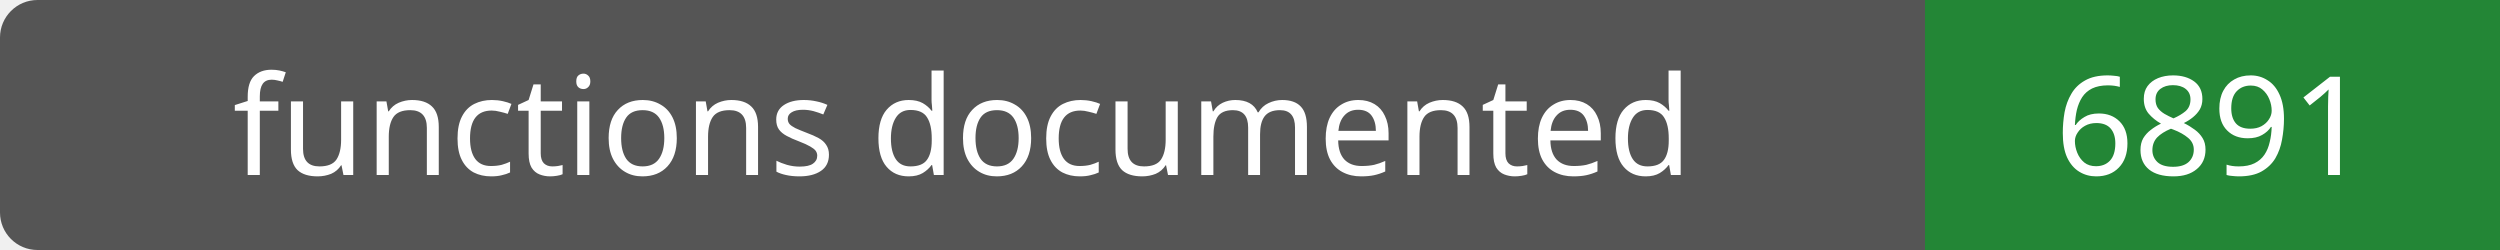
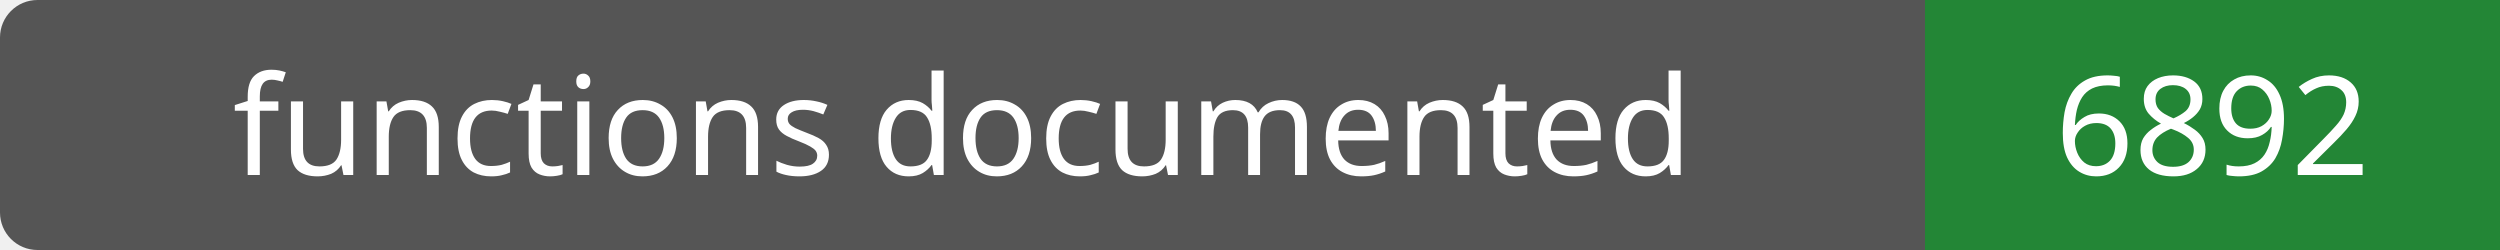
- <svg xmlns="http://www.w3.org/2000/svg" width="200" height="20" role="img" aria-label="functions documented: 6891">
+ <svg xmlns="http://www.w3.org/2000/svg" width="200" height="20" role="img" aria-label="functions documented: 6892">
  <rect width="200" height="20" rx="3" fill="#555" />
  <path fill="#238636" d="M154 0h46v20H154z" />
  <g fill="#fff" text-anchor="middle" font-family="Verdana,sans-serif" font-size="11">
    <text x="77.0" y="14">functions documented</text>
-     <text x="177.0" y="14">6891</text>
+     <text x="177.0" y="14">6892</text>
  </g>
</svg>
